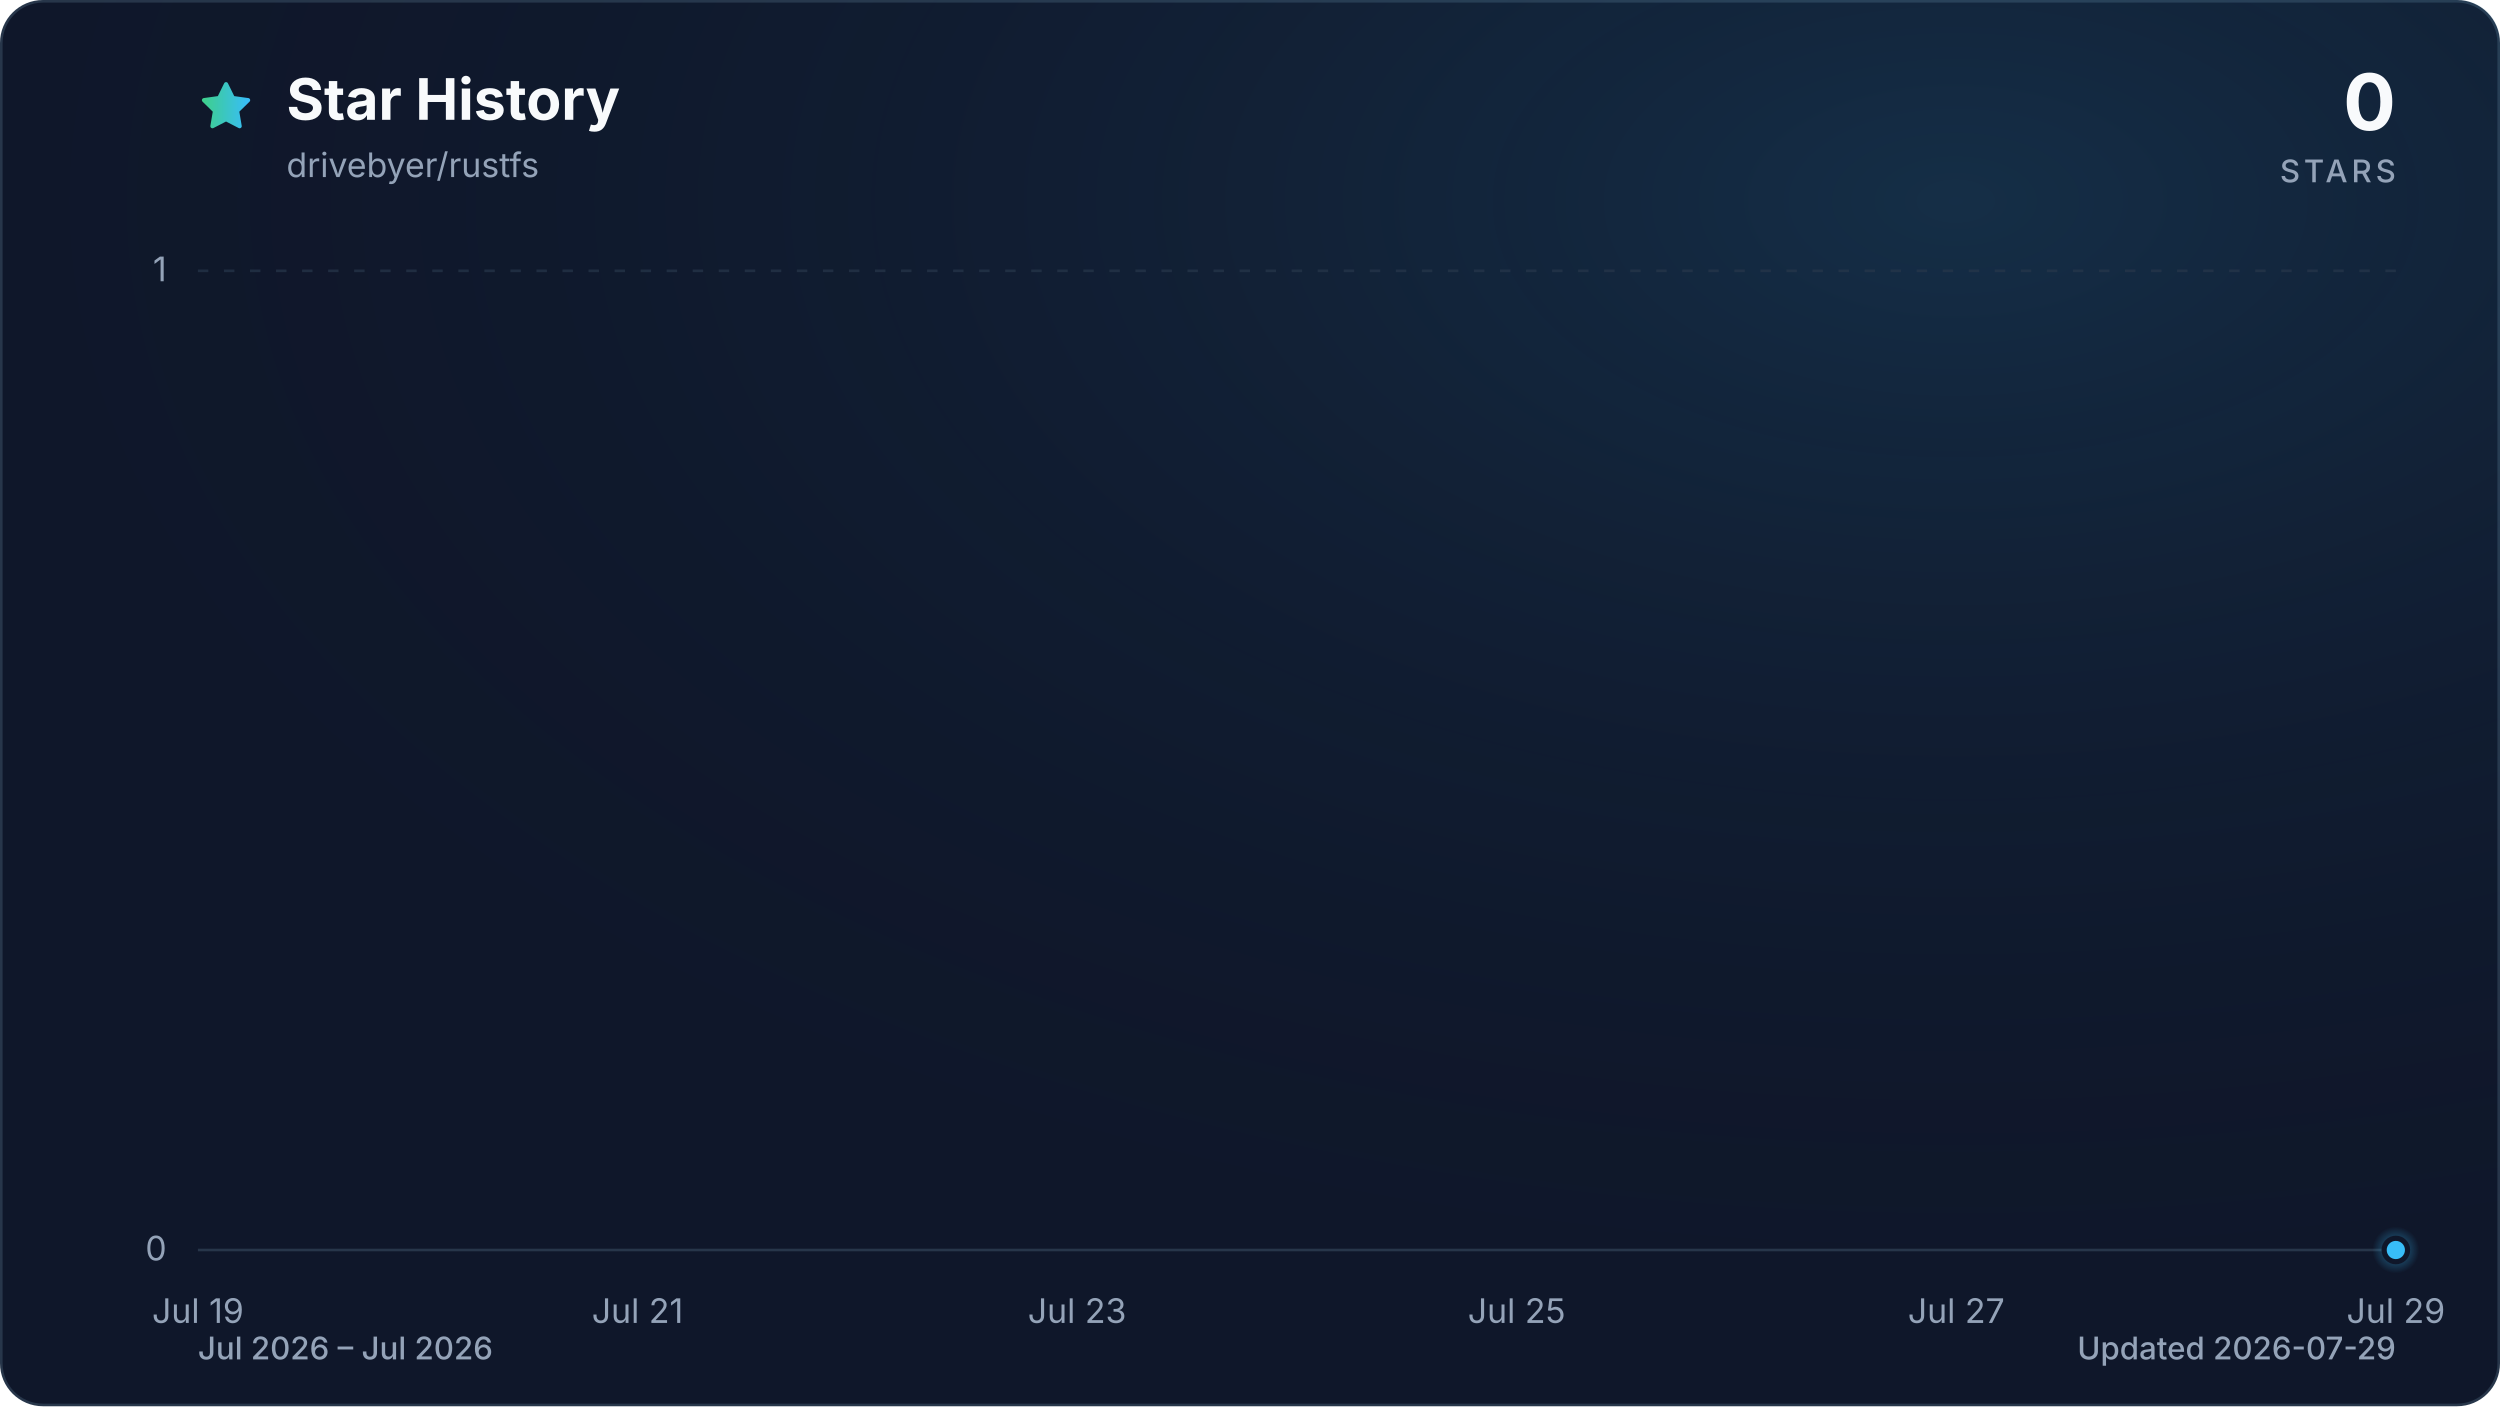
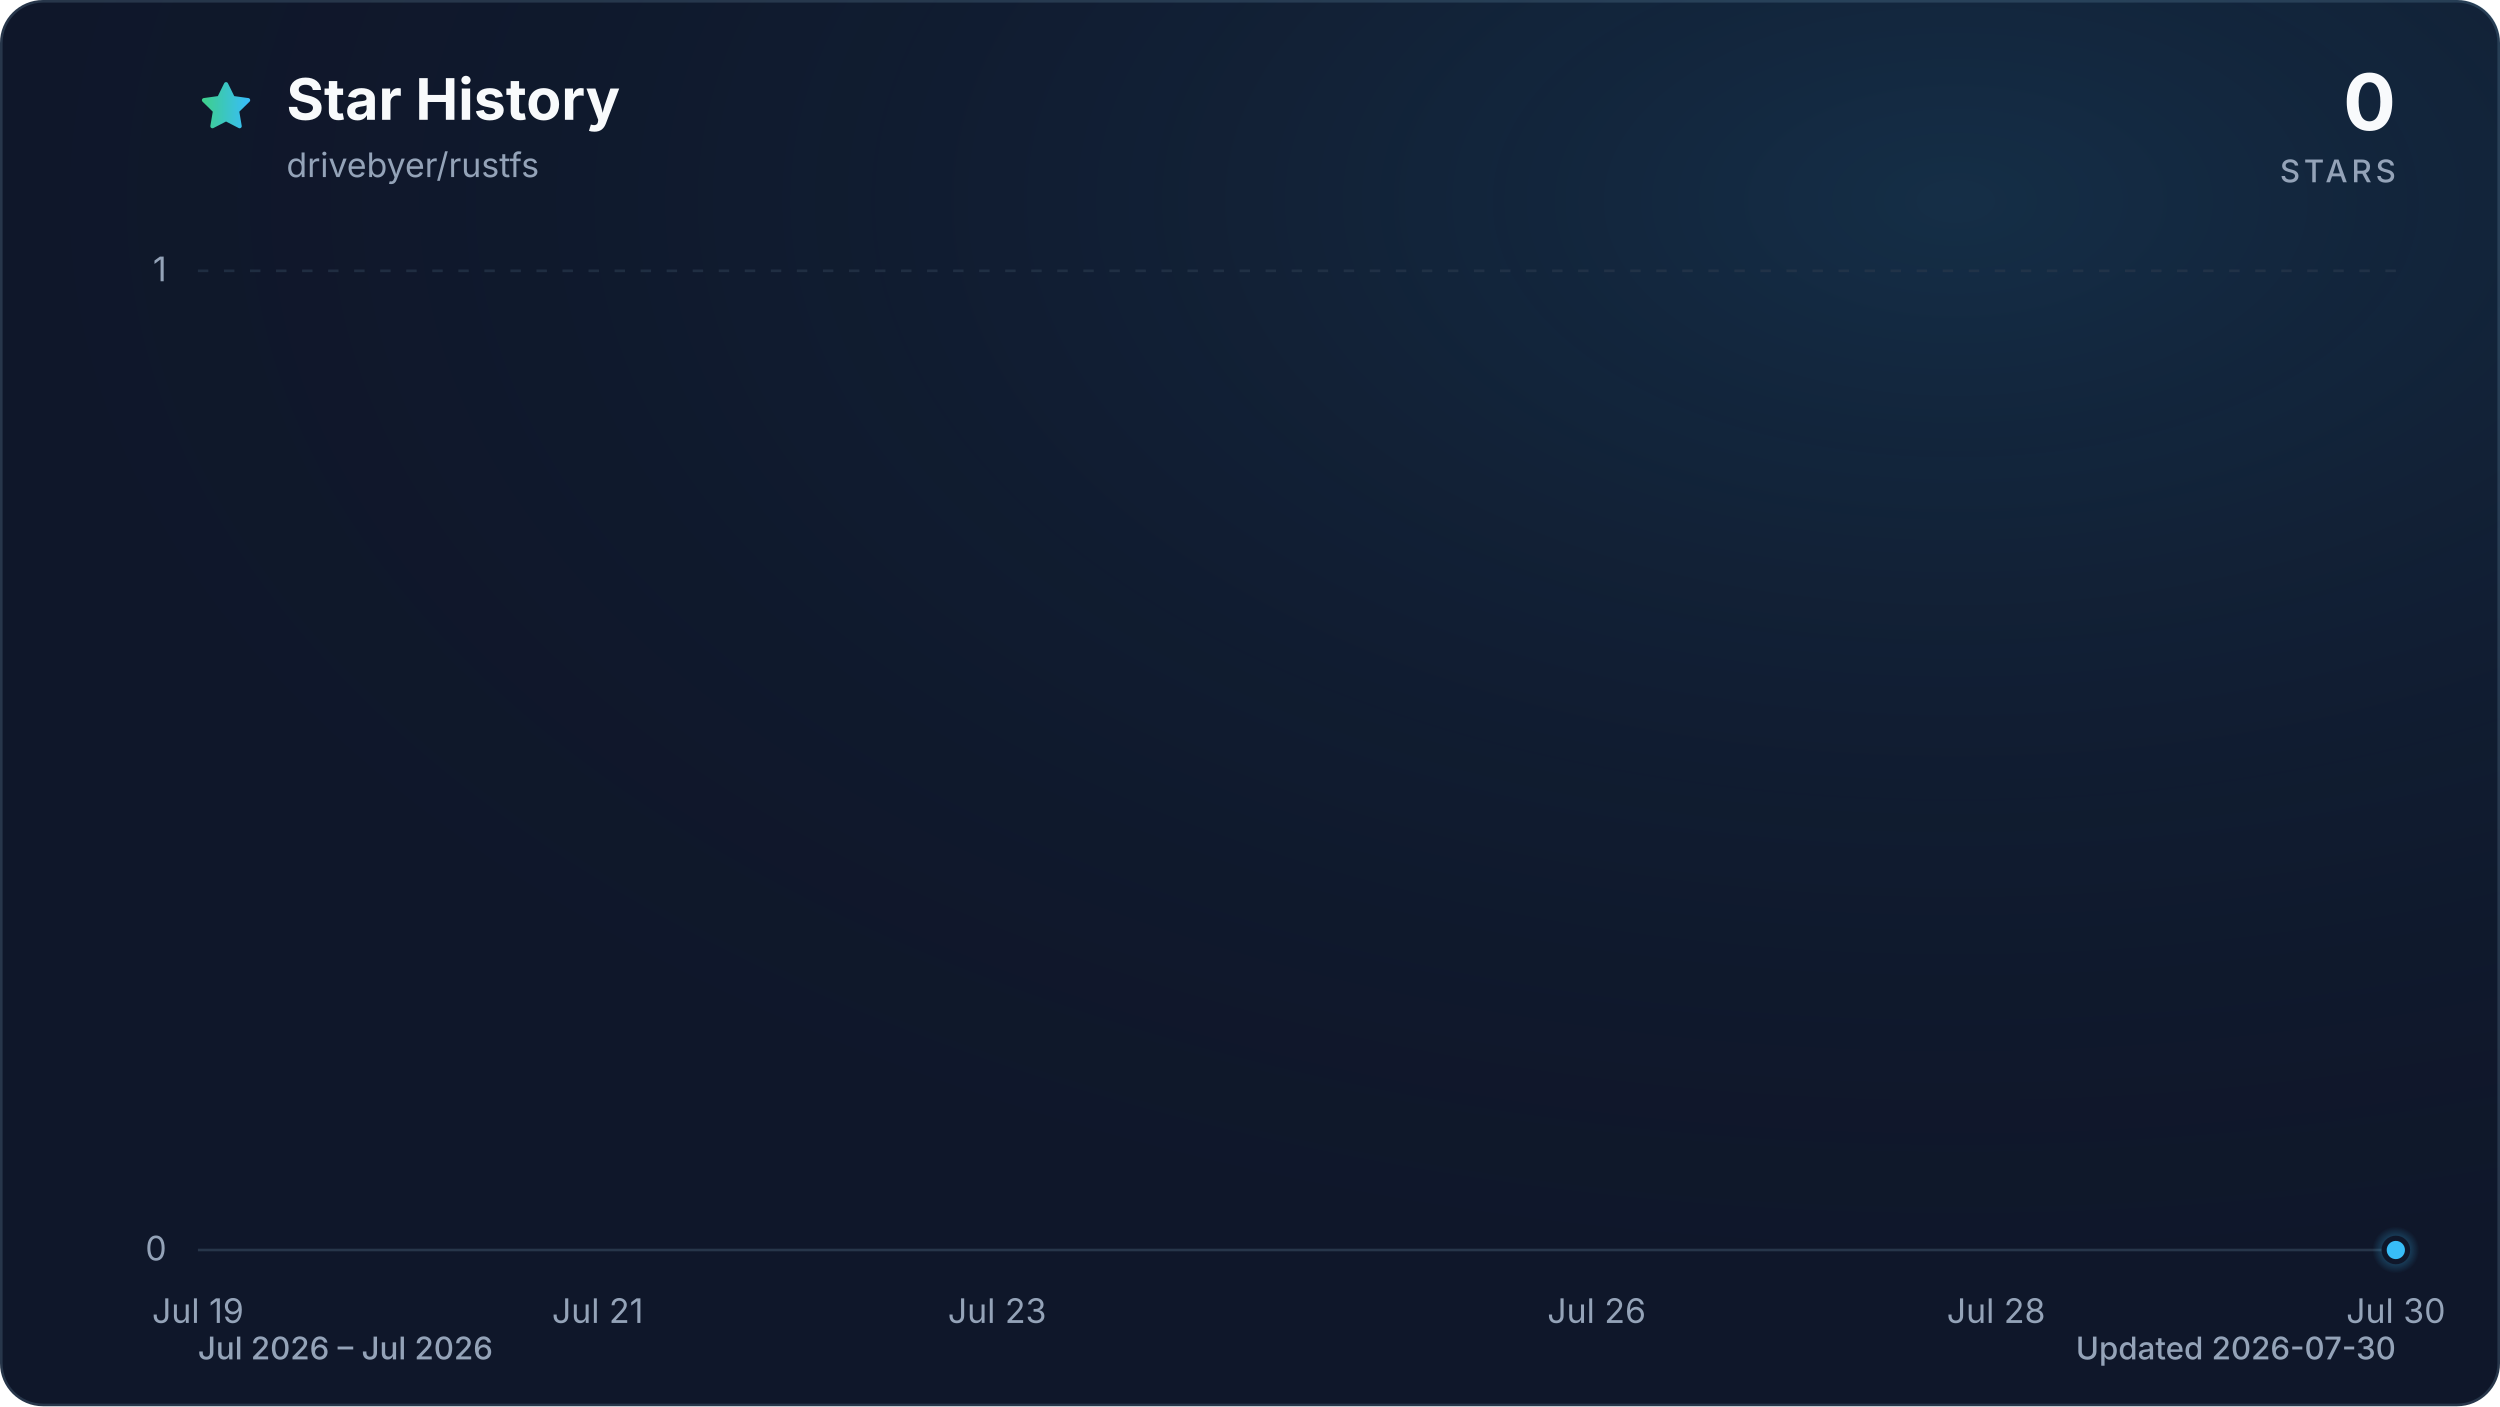
<svg xmlns="http://www.w3.org/2000/svg" viewBox="0 0 960 540" role="img" aria-labelledby="title description" data-style="gradient" data-variant="glow" data-animated="true">
  <defs>
    <linearGradient id="trend" x1="0" y1="0" x2="1" y2="0">
      <stop offset="0%" stop-color="#3ecf8e" />
      <stop offset="100%" stop-color="#38bdf8" />
    </linearGradient>
    <linearGradient id="area" x1="0" y1="0" x2="0" y2="1">
      <stop offset="0%" stop-color="#3ecf8e" stop-opacity="0.30" />
      <stop offset="55%" stop-color="#38bdf8" stop-opacity="0.10" />
      <stop offset="100%" stop-color="#38bdf8" stop-opacity="0.01" />
    </linearGradient>
    <radialGradient id="marker-halo" cx="50%" cy="50%" r="50%">
      <stop offset="0%" stop-color="#38bdf8" stop-opacity="0.55" />
      <stop offset="100%" stop-color="#38bdf8" stop-opacity="0" />
    </radialGradient>
    <radialGradient id="surface-glow" cx="78%" cy="14%" r="80%">
      <stop offset="0%" stop-color="#38bdf8" stop-opacity="0.14" />
      <stop offset="100%" stop-color="#0f172a" stop-opacity="0" />
    </radialGradient>
    <filter id="trend-glow" x="-20%" y="-20%" width="140%" height="140%">
      <feGaussianBlur stdDeviation="7" />
    </filter>
  </defs>
  <style>
.trend-enter{transform-box:fill-box;transform-origin:center;animation:trend-enter 520ms cubic-bezier(0.16,1,0.3,1)}
.marker-enter{transform-box:fill-box;transform-origin:center;animation:marker-enter 320ms cubic-bezier(0.16,1,0.3,1) 200ms both}
.marker-pulse{transform-box:fill-box;transform-origin:center;animation:marker-pulse 2.6s ease-out infinite}
@keyframes trend-enter{from{opacity:.35;transform:translateY(10px)}to{opacity:1;transform:translateY(0)}}
@keyframes marker-enter{from{opacity:0;transform:scale(.4)}to{opacity:1;transform:scale(1)}}
@keyframes marker-pulse{0%{opacity:.5;transform:scale(.7)}70%,100%{opacity:0;transform:scale(2.1)}}
@media (prefers-reduced-motion:reduce){.trend-enter,.marker-enter,.marker-pulse{animation:none!important}}
@media (prefers-reduced-motion:reduce){.marker-pulse{opacity:0}}
</style>
  <rect x="0.5" y="0.5" width="959" height="539" fill="#0f172a" stroke="#27364a" stroke-width="1" rx="16" />
  <rect width="960" height="540" fill="url(#surface-glow)" rx="16" />
  <path d="M12 2.6l2.9 5.9 6.5.9-4.7 4.6 1.1 6.5-5.8-3-5.8 3 1.1-6.5-4.7-4.6 6.5-.9L12 2.6Z" transform="translate(76 30) scale(.9)" fill="url(#trend)" stroke="url(#trend)" stroke-width="1.8" stroke-linejoin="round" aria-hidden="true" />
  <text x="110" y="46" fill="#f8fafc" font-family="ui-sans-serif, system-ui, -apple-system, BlinkMacSystemFont, 'Segoe UI', sans-serif" font-size="22" font-weight="700">Star History</text>
  <text x="110" y="68" fill="#94a3b8" font-family="ui-sans-serif, system-ui, -apple-system, BlinkMacSystemFont, 'Segoe UI', sans-serif" font-size="13">drivebyer/rustfs</text>
  <text x="920" y="50" fill="#f8fafc" font-family="ui-sans-serif, system-ui, -apple-system, BlinkMacSystemFont, 'Segoe UI', sans-serif" font-size="30" font-weight="700" text-anchor="end">0</text>
  <text x="920" y="70" fill="#94a3b8" font-family="ui-sans-serif, system-ui, -apple-system, BlinkMacSystemFont, 'Segoe UI', sans-serif" font-size="12" font-weight="500" letter-spacing="1.5" text-anchor="end">STARS</text>
  <line x1="76" y1="480.0" x2="920" y2="480.0" stroke="#27364a" stroke-width="1" stroke-dasharray="0" opacity="1" />
  <text x="64" y="484.0" fill="#94a3b8" font-family="ui-sans-serif, system-ui, -apple-system, BlinkMacSystemFont, 'Segoe UI', sans-serif" font-size="13" text-anchor="end">0</text>
  <line x1="76" y1="104.0" x2="920" y2="104.0" stroke="#27364a" stroke-width="1" stroke-dasharray="4 6" opacity="0.7" />
  <text x="64" y="108.0" fill="#94a3b8" font-family="ui-sans-serif, system-ui, -apple-system, BlinkMacSystemFont, 'Segoe UI', sans-serif" font-size="13" text-anchor="end">1</text>
  <text x="76.0" y="508" fill="#94a3b8" font-family="ui-sans-serif, system-ui, -apple-system, BlinkMacSystemFont, 'Segoe UI', sans-serif" font-size="13" text-anchor="middle">Jul 19</text>
-   <text x="244.8" y="508" fill="#94a3b8" font-family="ui-sans-serif, system-ui, -apple-system, BlinkMacSystemFont, 'Segoe UI', sans-serif" font-size="13" text-anchor="middle">Jul 21</text>
-   <text x="413.6" y="508" fill="#94a3b8" font-family="ui-sans-serif, system-ui, -apple-system, BlinkMacSystemFont, 'Segoe UI', sans-serif" font-size="13" text-anchor="middle">Jul 23</text>
-   <text x="582.4" y="508" fill="#94a3b8" font-family="ui-sans-serif, system-ui, -apple-system, BlinkMacSystemFont, 'Segoe UI', sans-serif" font-size="13" text-anchor="middle">Jul 25</text>
-   <text x="751.2" y="508" fill="#94a3b8" font-family="ui-sans-serif, system-ui, -apple-system, BlinkMacSystemFont, 'Segoe UI', sans-serif" font-size="13" text-anchor="middle">Jul 27</text>
-   <text x="920.0" y="508" fill="#94a3b8" font-family="ui-sans-serif, system-ui, -apple-system, BlinkMacSystemFont, 'Segoe UI', sans-serif" font-size="13" text-anchor="middle">Jul 29</text>
+   <text x="229.5" y="508" fill="#94a3b8" font-family="ui-sans-serif, system-ui, -apple-system, BlinkMacSystemFont, 'Segoe UI', sans-serif" font-size="13" text-anchor="middle">Jul 21</text>
+   <text x="382.9" y="508" fill="#94a3b8" font-family="ui-sans-serif, system-ui, -apple-system, BlinkMacSystemFont, 'Segoe UI', sans-serif" font-size="13" text-anchor="middle">Jul 23</text>
+   <text x="613.1" y="508" fill="#94a3b8" font-family="ui-sans-serif, system-ui, -apple-system, BlinkMacSystemFont, 'Segoe UI', sans-serif" font-size="13" text-anchor="middle">Jul 26</text>
+   <text x="766.5" y="508" fill="#94a3b8" font-family="ui-sans-serif, system-ui, -apple-system, BlinkMacSystemFont, 'Segoe UI', sans-serif" font-size="13" text-anchor="middle">Jul 28</text>
+   <text x="920.0" y="508" fill="#94a3b8" font-family="ui-sans-serif, system-ui, -apple-system, BlinkMacSystemFont, 'Segoe UI', sans-serif" font-size="13" text-anchor="middle">Jul 30</text>
  <g class="trend-enter">
-     <path d="M 76.0 480.0 C 104.1 480.0, 132.3 480.0, 160.4 480.0 C 188.5 480.0, 216.7 480.0, 244.8 480.0 C 272.9 480.0, 301.1 480.0, 329.2 480.0 C 357.3 480.0, 385.5 480.0, 413.6 480.0 C 441.7 480.0, 469.9 480.0, 498.0 480.0 C 526.1 480.0, 554.3 480.0, 582.4 480.0 C 610.5 480.0, 638.7 480.0, 666.8 480.0 C 694.9 480.0, 723.1 480.0, 751.2 480.0 C 779.3 480.0, 807.5 480.0, 835.6 480.0 C 863.7 480.0, 891.9 480.0, 920.0 480.0 L 920.0 480.0 L 76.0 480.0 Z" fill="url(#area)" />
-     <path d="M 76.0 480.0 C 104.1 480.0, 132.3 480.0, 160.4 480.0 C 188.5 480.0, 216.7 480.0, 244.8 480.0 C 272.9 480.0, 301.1 480.0, 329.2 480.0 C 357.3 480.0, 385.5 480.0, 413.6 480.0 C 441.7 480.0, 469.9 480.0, 498.0 480.0 C 526.1 480.0, 554.3 480.0, 582.4 480.0 C 610.5 480.0, 638.7 480.0, 666.8 480.0 C 694.9 480.0, 723.1 480.0, 751.2 480.0 C 779.3 480.0, 807.5 480.0, 835.6 480.0 C 863.7 480.0, 891.9 480.0, 920.0 480.0" fill="none" stroke="url(#trend)" stroke-width="12" stroke-linecap="round" stroke-linejoin="round" opacity="0.16" filter="url(#trend-glow)" />
-     <path d="M 76.0 480.0 C 104.1 480.0, 132.3 480.0, 160.4 480.0 C 188.5 480.0, 216.7 480.0, 244.8 480.0 C 272.9 480.0, 301.1 480.0, 329.2 480.0 C 357.3 480.0, 385.5 480.0, 413.6 480.0 C 441.7 480.0, 469.9 480.0, 498.0 480.0 C 526.1 480.0, 554.3 480.0, 582.4 480.0 C 610.5 480.0, 638.7 480.0, 666.8 480.0 C 694.9 480.0, 723.1 480.0, 751.2 480.0 C 779.3 480.0, 807.5 480.0, 835.6 480.0 C 863.7 480.0, 891.9 480.0, 920.0 480.0" fill="none" stroke="url(#trend)" stroke-width="3" stroke-linecap="round" stroke-linejoin="round" />
+     <path d="M 76.0 480.0 C 101.6 480.0, 127.2 480.0, 152.7 480.0 C 178.3 480.0, 203.9 480.0, 229.5 480.0 C 255.0 480.0, 280.6 480.0, 306.2 480.0 C 331.8 480.0, 357.3 480.0, 382.9 480.0 C 408.5 480.0, 434.1 480.0, 459.6 480.0 C 485.2 480.0, 510.8 480.0, 536.4 480.0 C 561.9 480.0, 587.5 480.0, 613.1 480.0 C 638.7 480.0, 664.2 480.0, 689.8 480.0 C 715.4 480.0, 741.0 480.0, 766.5 480.0 C 792.1 480.0, 817.7 480.0, 843.3 480.0 C 868.8 480.0, 894.4 480.0, 920.0 480.0 L 920.0 480.0 L 76.0 480.0 Z" fill="url(#area)" />
+     <path d="M 76.0 480.0 C 101.6 480.0, 127.2 480.0, 152.7 480.0 C 178.3 480.0, 203.9 480.0, 229.5 480.0 C 255.0 480.0, 280.6 480.0, 306.2 480.0 C 331.8 480.0, 357.3 480.0, 382.9 480.0 C 408.5 480.0, 434.1 480.0, 459.6 480.0 C 485.2 480.0, 510.8 480.0, 536.4 480.0 C 561.9 480.0, 587.5 480.0, 613.1 480.0 C 638.7 480.0, 664.2 480.0, 689.8 480.0 C 715.4 480.0, 741.0 480.0, 766.5 480.0 C 792.1 480.0, 817.7 480.0, 843.3 480.0 C 868.8 480.0, 894.4 480.0, 920.0 480.0" fill="none" stroke="url(#trend)" stroke-width="12" stroke-linecap="round" stroke-linejoin="round" opacity="0.16" filter="url(#trend-glow)" />
+     <path d="M 76.0 480.0 C 101.6 480.0, 127.2 480.0, 152.7 480.0 C 178.3 480.0, 203.9 480.0, 229.5 480.0 C 255.0 480.0, 280.6 480.0, 306.2 480.0 C 331.8 480.0, 357.3 480.0, 382.9 480.0 C 408.5 480.0, 434.1 480.0, 459.6 480.0 C 485.2 480.0, 510.8 480.0, 536.4 480.0 C 561.9 480.0, 587.5 480.0, 613.1 480.0 C 638.7 480.0, 664.2 480.0, 689.8 480.0 C 715.4 480.0, 741.0 480.0, 766.5 480.0 C 792.1 480.0, 817.7 480.0, 843.3 480.0 C 868.8 480.0, 894.4 480.0, 920.0 480.0" fill="none" stroke="url(#trend)" stroke-width="3" stroke-linecap="round" stroke-linejoin="round" />
  </g>
  <g class="marker-enter">
    <circle class="marker-pulse" cx="920.0" cy="480.0" r="9" fill="url(#marker-halo)" />
    <circle cx="920.0" cy="480.0" r="4.5" fill="#38bdf8" stroke="#0f172a" stroke-width="2" />
  </g>
  <text x="76" y="522" fill="#94a3b8" font-family="ui-sans-serif, system-ui, -apple-system, BlinkMacSystemFont, 'Segoe UI', sans-serif" font-size="12" font-weight="500">Jul 2026 – Jul 2026</text>
-   <text x="920" y="522" fill="#94a3b8" font-family="ui-sans-serif, system-ui, -apple-system, BlinkMacSystemFont, 'Segoe UI', sans-serif" font-size="12" font-weight="500" text-anchor="end">Updated 2026-07-29</text>
+   <text x="920" y="522" fill="#94a3b8" font-family="ui-sans-serif, system-ui, -apple-system, BlinkMacSystemFont, 'Segoe UI', sans-serif" font-size="12" font-weight="500" text-anchor="end">Updated 2026-07-30</text>
</svg>
